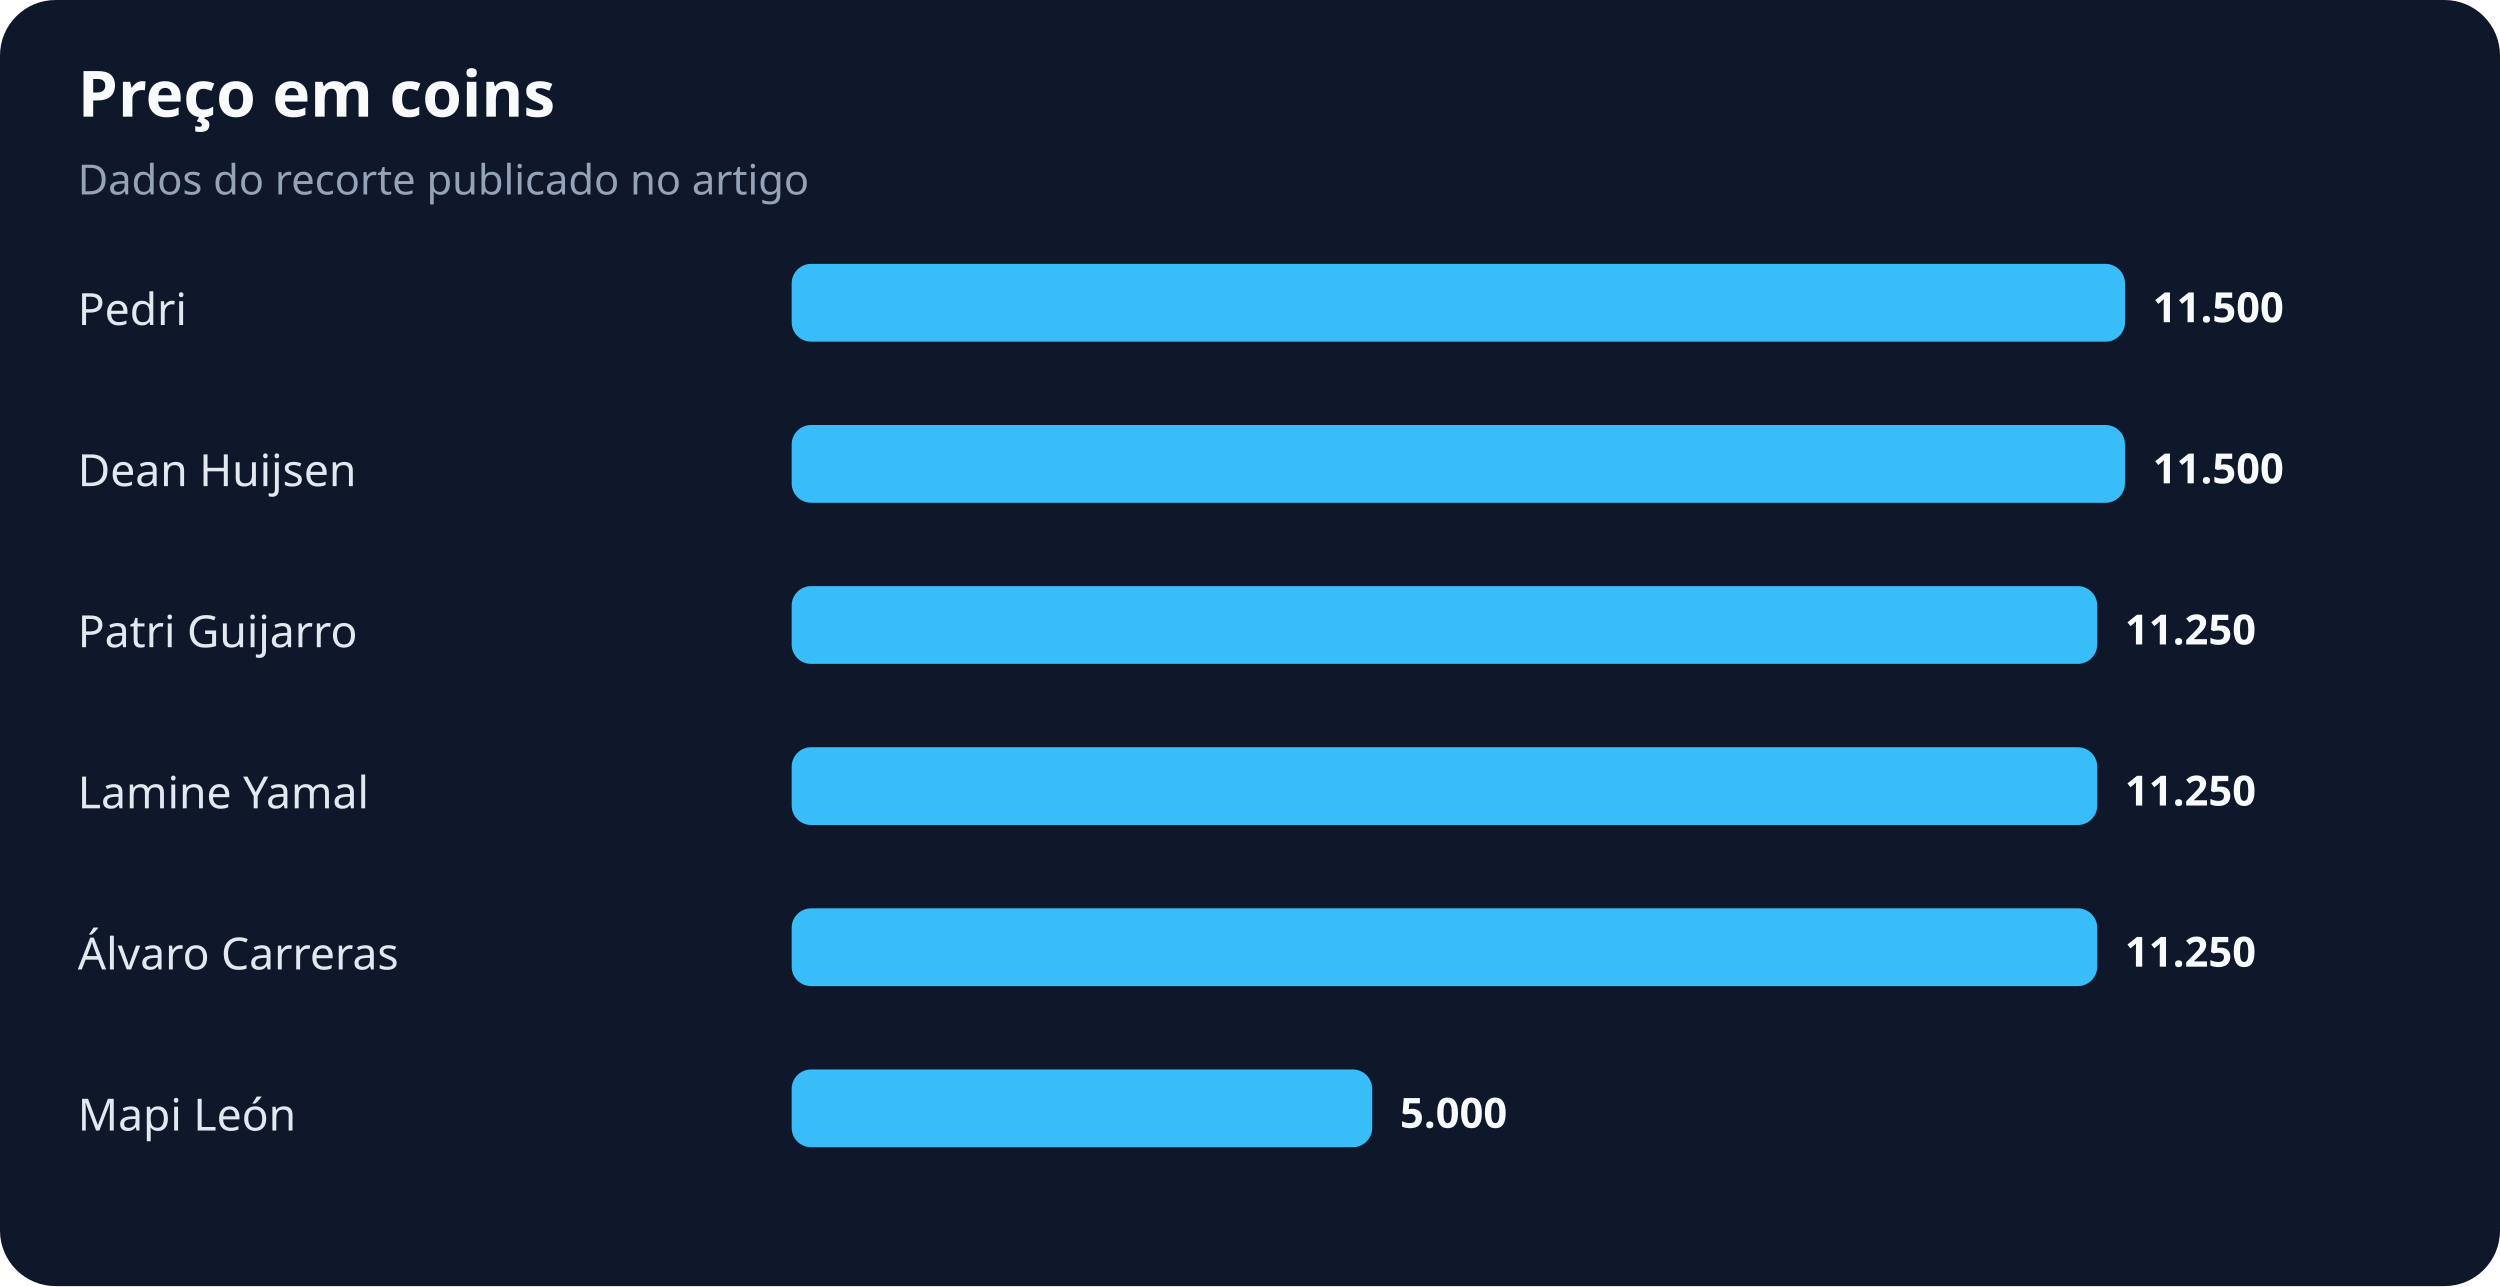
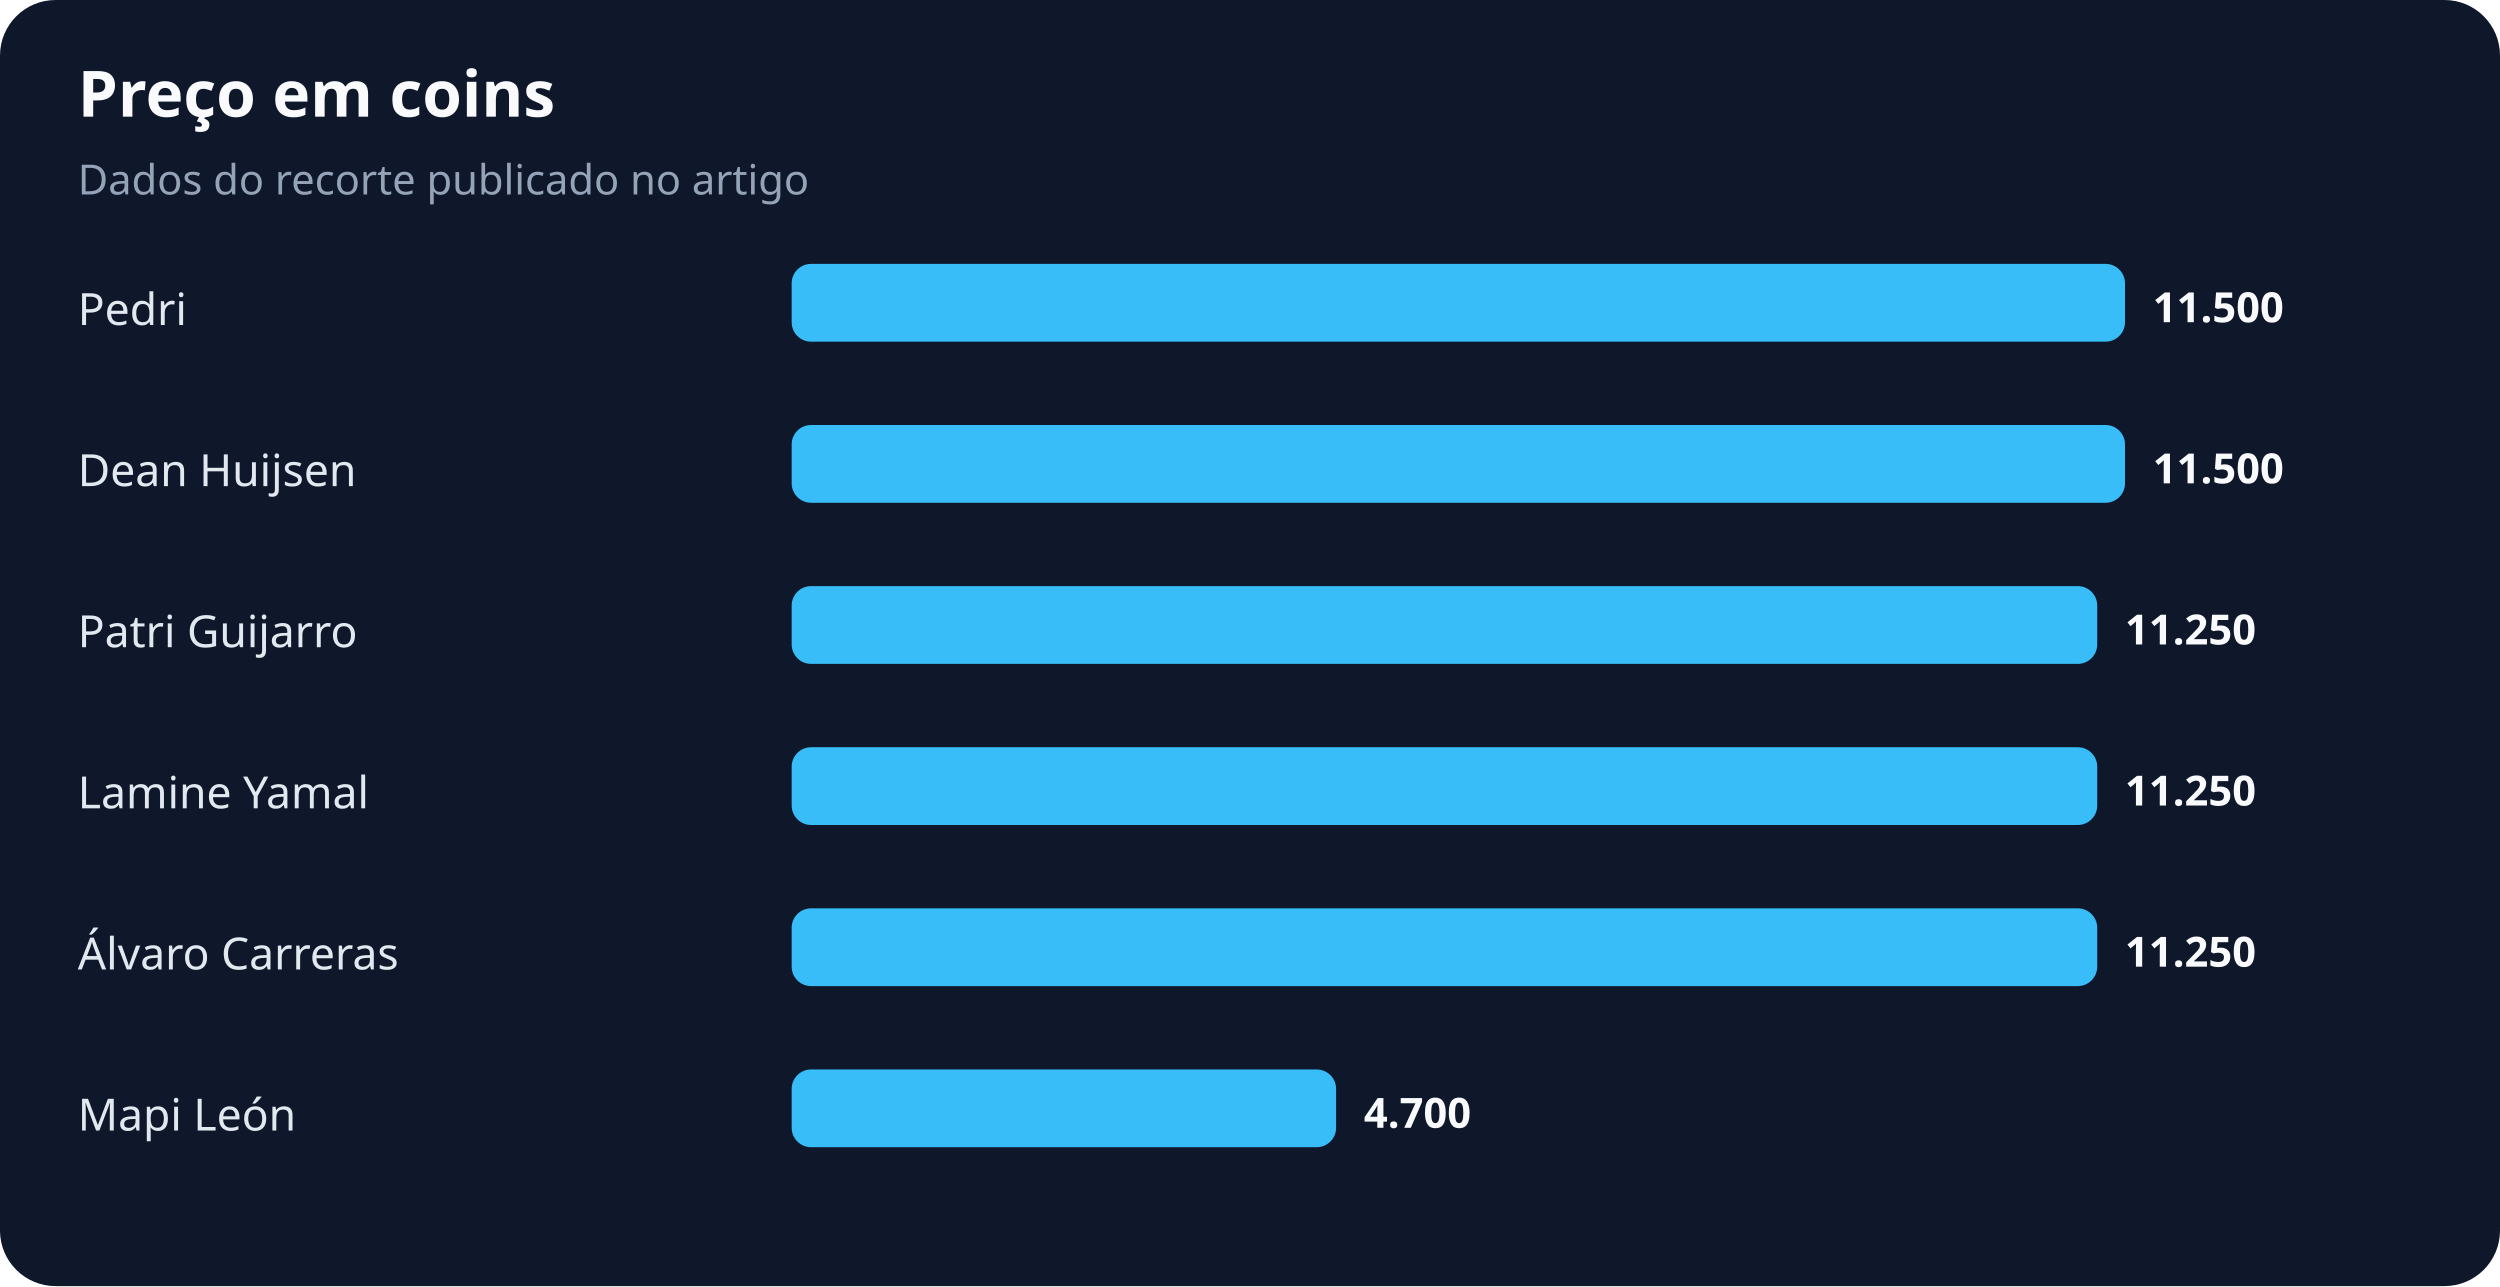
<svg xmlns="http://www.w3.org/2000/svg" width="900" height="463" viewBox="0 0 900 463" role="img" aria-labelledby="title desc">
  <rect width="100%" height="100%" rx="20" fill="#0f172a" />
  <text x="28" y="42" fill="#f8fafc" font-family="system-ui,sans-serif" font-size="23" font-weight="700">Preço em coins</text>
  <text x="28" y="70" fill="#94a3b8" font-family="system-ui,sans-serif" font-size="15">Dados do recorte publicado no artigo</text>
  <text x="28" y="117" fill="#e2e8f0" font-family="system-ui,sans-serif" font-size="16">Pedri</text>
  <rect x="285" y="95" width="480" height="28" rx="7" fill="#38bdf8" />
  <text x="775" y="116" fill="#f8fafc" font-family="system-ui,sans-serif" font-size="15" font-weight="700">11.500</text>
  <text x="28" y="175" fill="#e2e8f0" font-family="system-ui,sans-serif" font-size="16">Dean Huijsen</text>
  <rect x="285" y="153" width="480" height="28" rx="7" fill="#38bdf8" />
  <text x="775" y="174" fill="#f8fafc" font-family="system-ui,sans-serif" font-size="15" font-weight="700">11.500</text>
  <text x="28" y="233" fill="#e2e8f0" font-family="system-ui,sans-serif" font-size="16">Patri Guijarro</text>
  <rect x="285" y="211" width="470" height="28" rx="7" fill="#38bdf8" />
  <text x="765" y="232" fill="#f8fafc" font-family="system-ui,sans-serif" font-size="15" font-weight="700">11.250</text>
  <text x="28" y="291" fill="#e2e8f0" font-family="system-ui,sans-serif" font-size="16">Lamine Yamal</text>
  <rect x="285" y="269" width="470" height="28" rx="7" fill="#38bdf8" />
  <text x="765" y="290" fill="#f8fafc" font-family="system-ui,sans-serif" font-size="15" font-weight="700">11.250</text>
  <text x="28" y="349" fill="#e2e8f0" font-family="system-ui,sans-serif" font-size="16">Álvaro Carreras</text>
  <rect x="285" y="327" width="470" height="28" rx="7" fill="#38bdf8" />
  <text x="765" y="348" fill="#f8fafc" font-family="system-ui,sans-serif" font-size="15" font-weight="700">11.250</text>
  <text x="28" y="407" fill="#e2e8f0" font-family="system-ui,sans-serif" font-size="16">Mapi León</text>
-   <rect x="285" y="385" width="209" height="28" rx="7" fill="#38bdf8" />
-   <text x="504" y="406" fill="#f8fafc" font-family="system-ui,sans-serif" font-size="15" font-weight="700">5.000</text>
+   <rect x="285" y="385" width="196" height="28" rx="7" fill="#38bdf8" />
+   <text x="491" y="406" fill="#f8fafc" font-family="system-ui,sans-serif" font-size="15" font-weight="700">4.700</text>
</svg>
